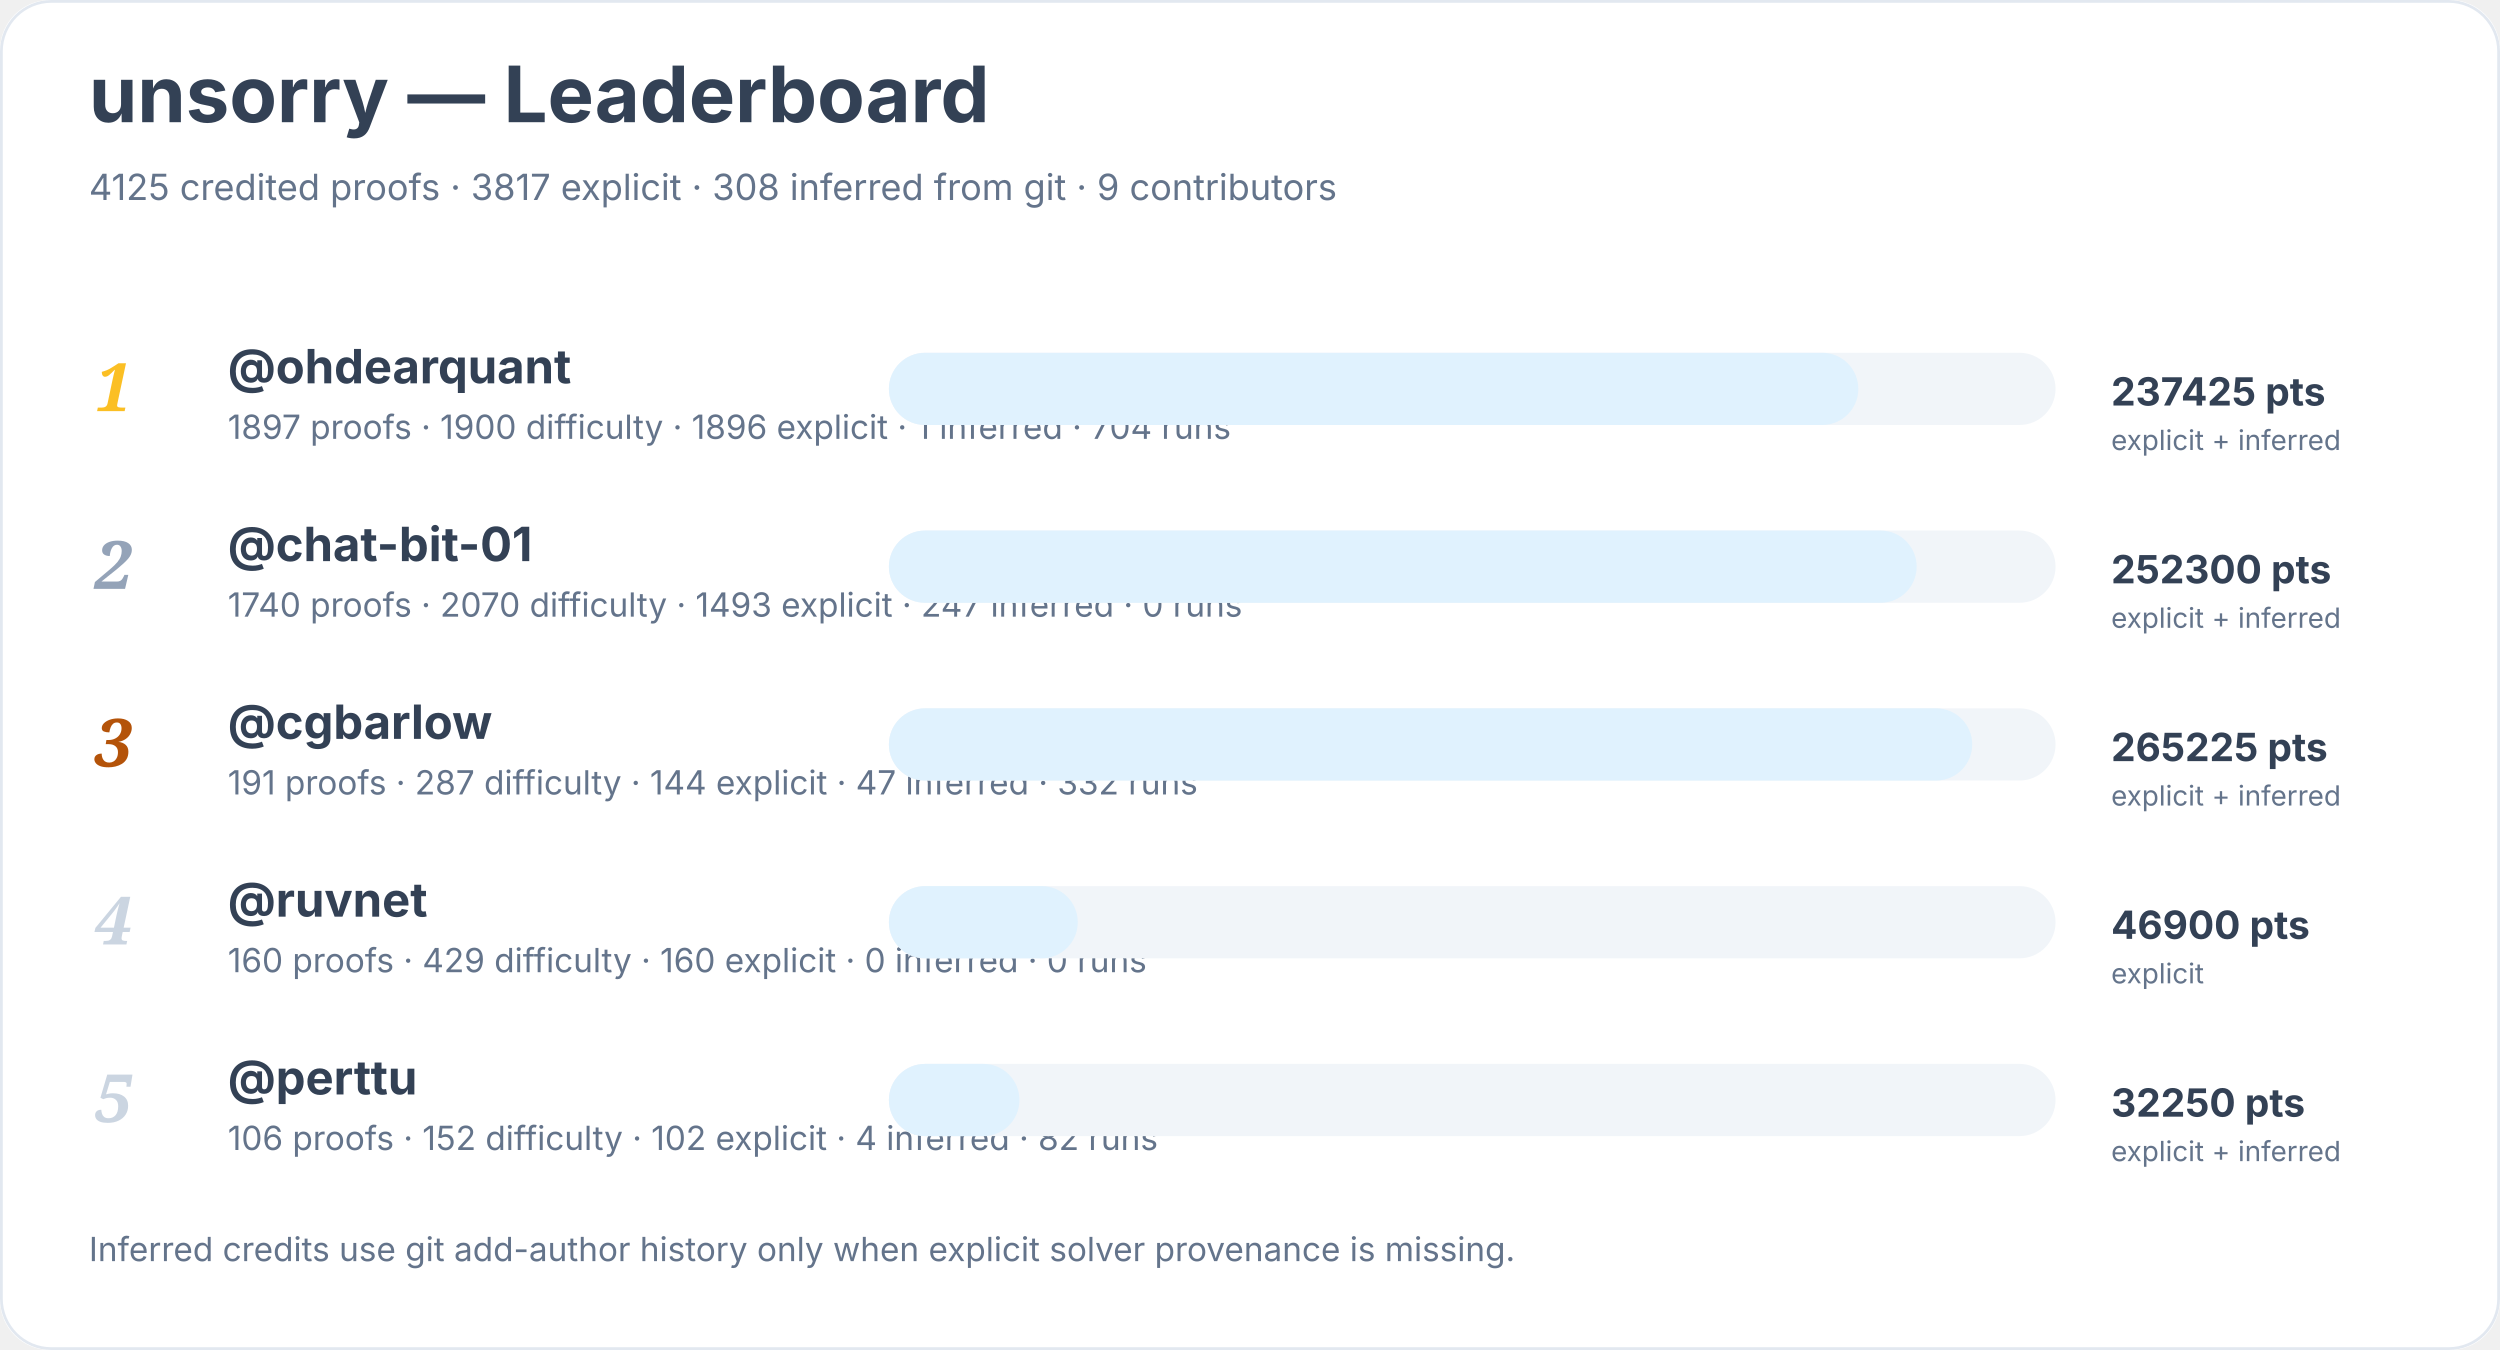
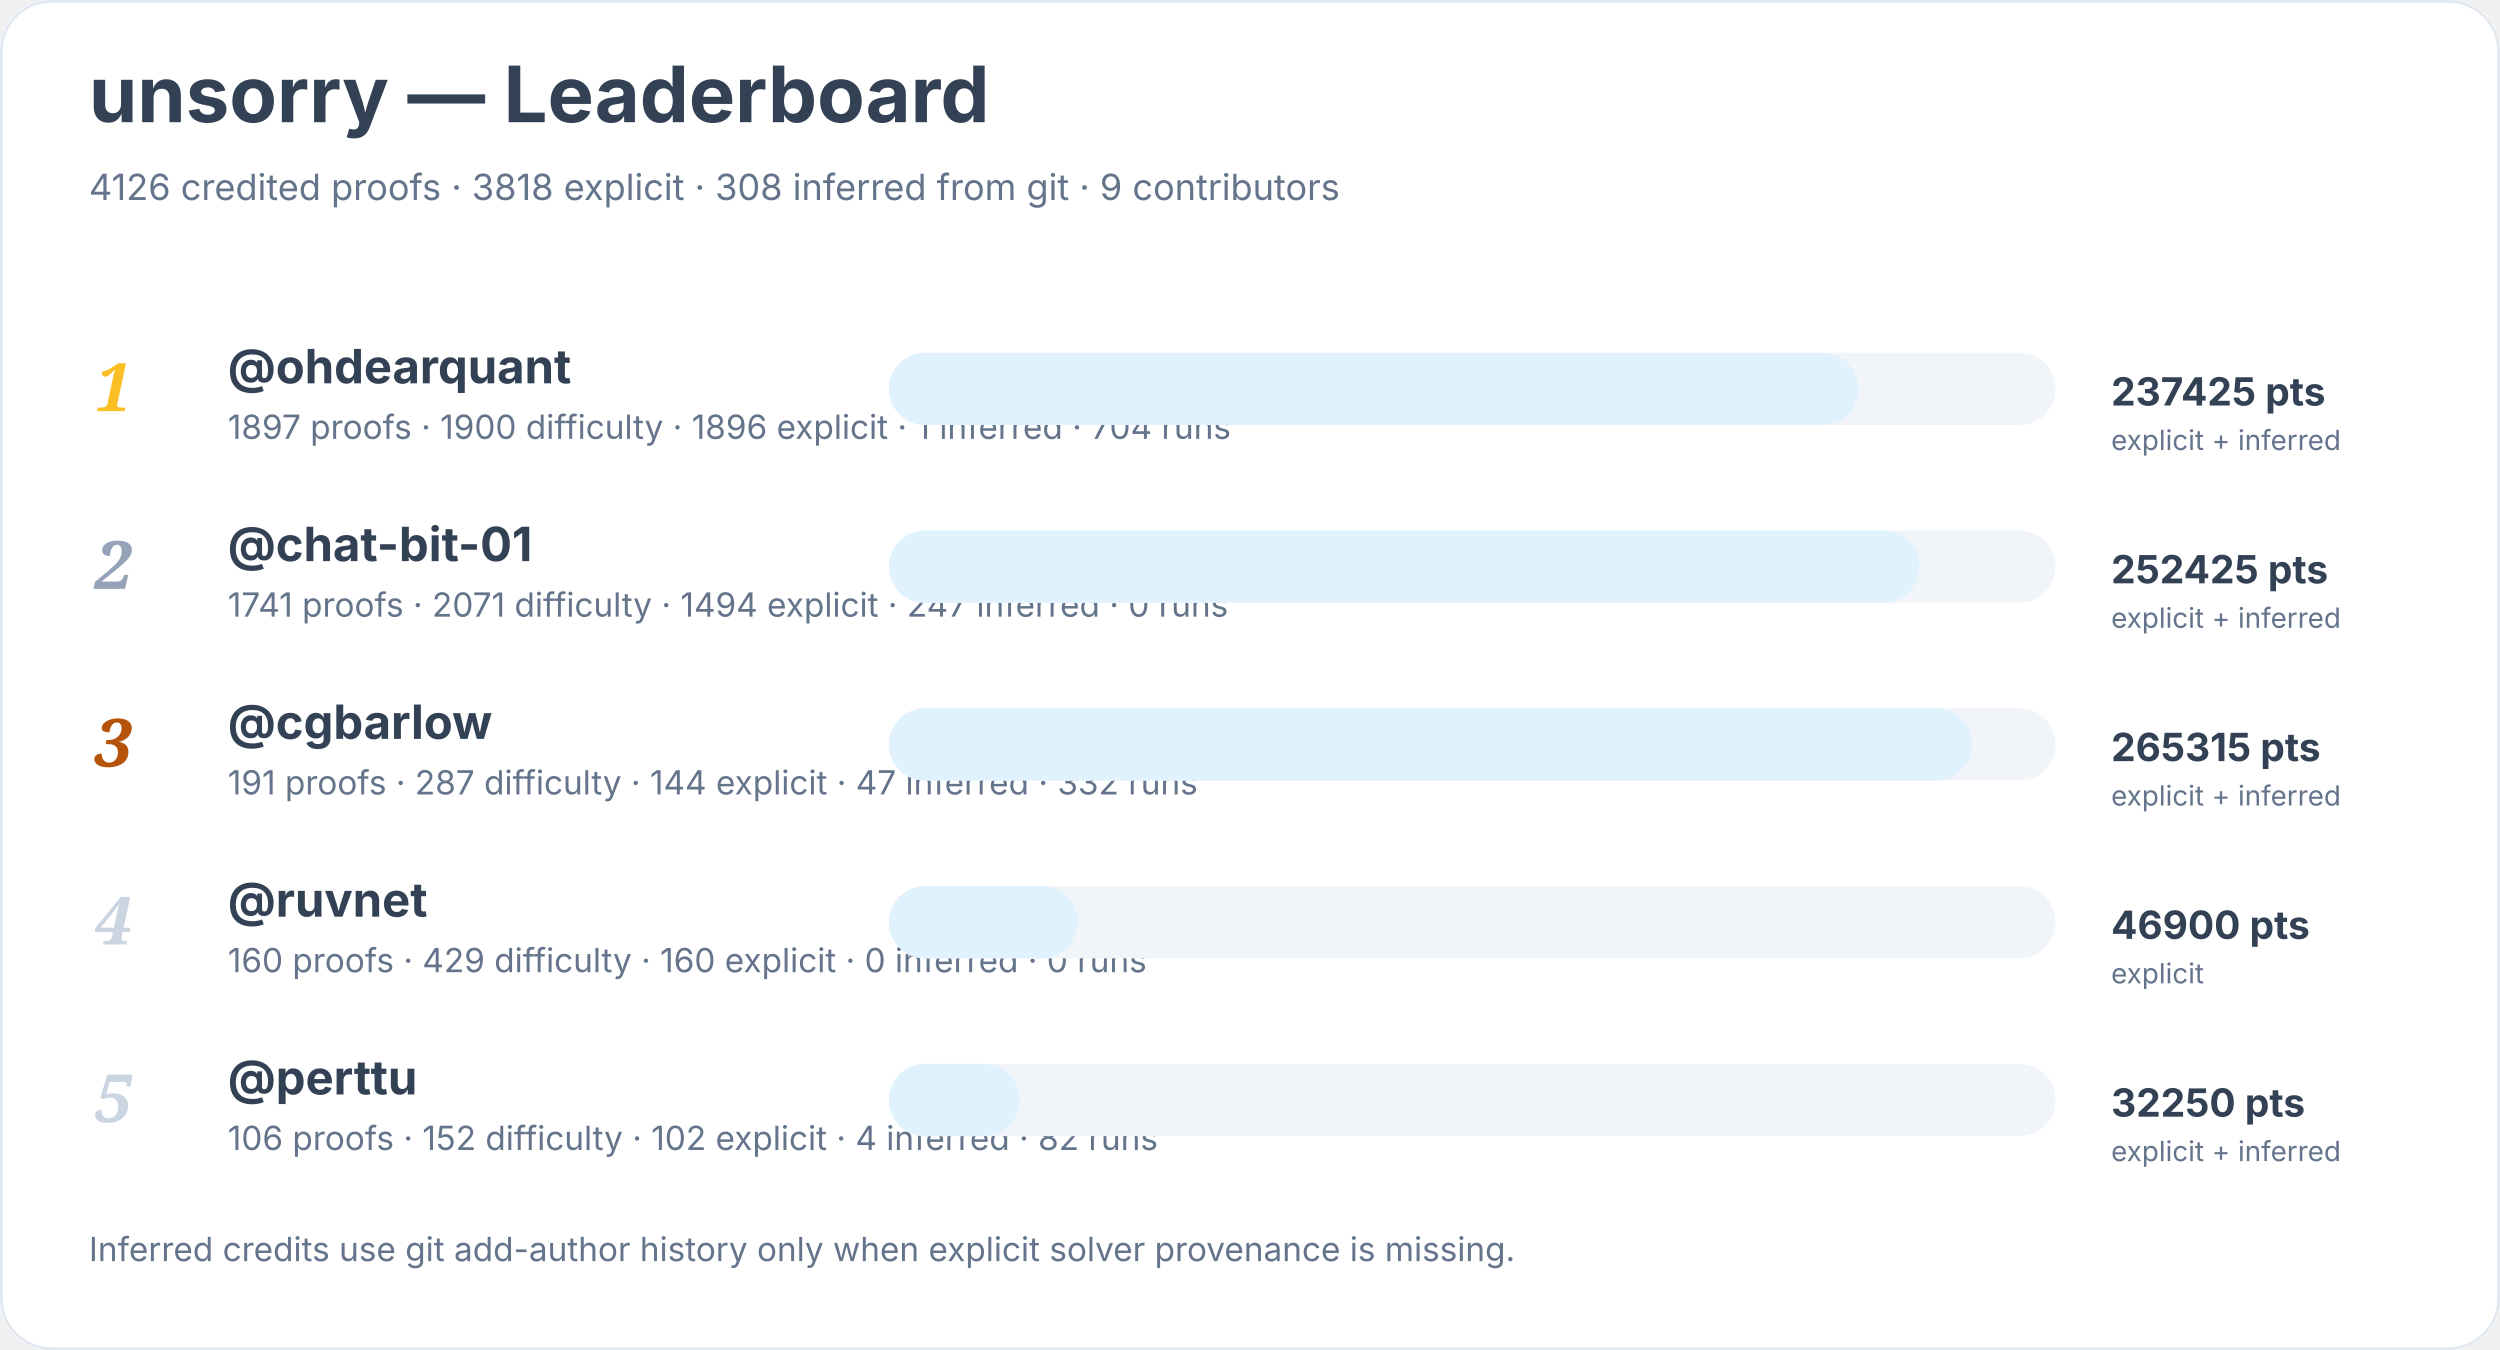
<svg xmlns="http://www.w3.org/2000/svg" width="900" height="486" viewBox="0 0 900 486" role="img" aria-labelledby="title desc">
  <rect width="900" height="100%" rx="18" fill="#ffffff" />
  <rect x="0.5" y="0.5" width="899" height="485" rx="18" fill="none" stroke="#e2e8f0" />
  <text x="32" y="44" font-family="Inter, system-ui, sans-serif" font-size="28" font-weight="700" fill="#334155">unsorry — Leaderboard</text>
-   <text x="32" y="72" font-family="Inter, system-ui, sans-serif" font-size="13" fill="#64748b">4125 credited proofs · 3817 explicit · 308 inferred from git · 9 contributors</text>
+   <text x="32" y="72" font-family="Inter, system-ui, sans-serif" font-size="13" fill="#64748b">4126 credited proofs · 3818 explicit · 308 inferred from git · 9 contributors</text>
  <text x="34" y="148" font-family="Georgia, serif" font-size="24" font-style="italic" font-weight="700" fill="#fbbf24">1</text>
  <a href="https://github.com/ohdearquant">
    <text x="82" y="138" font-family="Inter, system-ui, sans-serif" font-size="17" font-weight="650" fill="#334155">@ohdearquant</text>
  </a>
  <text x="82" y="158" font-family="Inter, system-ui, sans-serif" font-size="12" fill="#64748b">1897 proofs · 1900 difficulty · 1896 explicit · 1 inferred · 704 runs</text>
  <rect x="320" y="127" width="420" height="26" rx="13" fill="#f1f5f9" />
  <rect x="320" y="127" width="349" height="26" rx="13" fill="#e0f2fe" />
  <text x="760" y="146" font-family="Inter, system-ui, sans-serif" font-size="14" font-weight="700" fill="#334155">237425 pts</text>
  <text x="760" y="162" font-family="Inter, system-ui, sans-serif" font-size="10" fill="#64748b">explicit + inferred</text>
  <text x="34" y="212" font-family="Georgia, serif" font-size="24" font-style="italic" font-weight="700" fill="#94a3b8">2</text>
  <a href="https://github.com/chat-bit-01">
    <text x="82" y="202" font-family="Inter, system-ui, sans-serif" font-size="17" font-weight="650" fill="#334155">@chat-bit-01</text>
  </a>
-   <text x="82" y="222" font-family="Inter, system-ui, sans-serif" font-size="12" fill="#64748b">1740 proofs · 2070 difficulty · 1493 explicit · 247 inferred · 0 runs</text>
+   <text x="82" y="222" font-family="Inter, system-ui, sans-serif" font-size="12" fill="#64748b">1741 proofs · 2071 difficulty · 1494 explicit · 247 inferred · 0 runs</text>
  <rect x="320" y="191" width="420" height="26" rx="13" fill="#f1f5f9" />
-   <rect x="320" y="191" width="370" height="26" rx="13" fill="#e0f2fe" />
-   <text x="760" y="210" font-family="Inter, system-ui, sans-serif" font-size="14" font-weight="700" fill="#334155">252300 pts</text>
+   <rect x="320" y="191" width="371" height="26" rx="13" fill="#e0f2fe" />
+   <text x="760" y="210" font-family="Inter, system-ui, sans-serif" font-size="14" font-weight="700" fill="#334155">252425 pts</text>
  <text x="760" y="226" font-family="Inter, system-ui, sans-serif" font-size="10" fill="#64748b">explicit + inferred</text>
  <text x="34" y="276" font-family="Georgia, serif" font-size="24" font-style="italic" font-weight="700" fill="#b45309">3</text>
  <a href="https://github.com/cgbarlow">
    <text x="82" y="266" font-family="Inter, system-ui, sans-serif" font-size="17" font-weight="650" fill="#334155">@cgbarlow</text>
  </a>
  <text x="82" y="286" font-family="Inter, system-ui, sans-serif" font-size="12" fill="#64748b">191 proofs · 287 difficulty · 144 explicit · 47 inferred · 332 runs</text>
  <rect x="320" y="255" width="420" height="26" rx="13" fill="#f1f5f9" />
  <rect x="320" y="255" width="390" height="26" rx="13" fill="#e0f2fe" />
-   <text x="760" y="274" font-family="Inter, system-ui, sans-serif" font-size="14" font-weight="700" fill="#334155">265225 pts</text>
+   <text x="760" y="274" font-family="Inter, system-ui, sans-serif" font-size="14" font-weight="700" fill="#334155">265315 pts</text>
  <text x="760" y="290" font-family="Inter, system-ui, sans-serif" font-size="10" fill="#64748b">explicit + inferred</text>
  <text x="34" y="340" font-family="Georgia, serif" font-size="24" font-style="italic" font-weight="700" fill="#cbd5e1">4</text>
  <a href="https://github.com/ruvnet">
    <text x="82" y="330" font-family="Inter, system-ui, sans-serif" font-size="17" font-weight="650" fill="#334155">@ruvnet</text>
  </a>
  <text x="82" y="350" font-family="Inter, system-ui, sans-serif" font-size="12" fill="#64748b">160 proofs · 429 difficulty · 160 explicit · 0 inferred · 0 runs</text>
  <rect x="320" y="319" width="420" height="26" rx="13" fill="#f1f5f9" />
  <rect x="320" y="319" width="68" height="26" rx="13" fill="#e0f2fe" />
  <text x="760" y="338" font-family="Inter, system-ui, sans-serif" font-size="14" font-weight="700" fill="#334155">46900 pts</text>
  <text x="760" y="354" font-family="Inter, system-ui, sans-serif" font-size="10" fill="#64748b">explicit</text>
  <text x="34" y="404" font-family="Georgia, serif" font-size="24" font-style="italic" font-weight="700" fill="#cbd5e1">5</text>
  <a href="https://github.com/perttu">
    <text x="82" y="394" font-family="Inter, system-ui, sans-serif" font-size="17" font-weight="650" fill="#334155">@perttu</text>
  </a>
  <text x="82" y="414" font-family="Inter, system-ui, sans-serif" font-size="12" fill="#64748b">106 proofs · 152 difficulty · 102 explicit · 4 inferred · 82 runs</text>
  <rect x="320" y="383" width="420" height="26" rx="13" fill="#f1f5f9" />
  <rect x="320" y="383" width="47" height="26" rx="13" fill="#e0f2fe" />
  <text x="760" y="402" font-family="Inter, system-ui, sans-serif" font-size="14" font-weight="700" fill="#334155">32250 pts</text>
  <text x="760" y="418" font-family="Inter, system-ui, sans-serif" font-size="10" fill="#64748b">explicit + inferred</text>
  <text x="32" y="454" font-family="Inter, system-ui, sans-serif" font-size="12" fill="#64748b">Inferred credits use git add-author history only when explicit solver provenance is missing.</text>
</svg>
